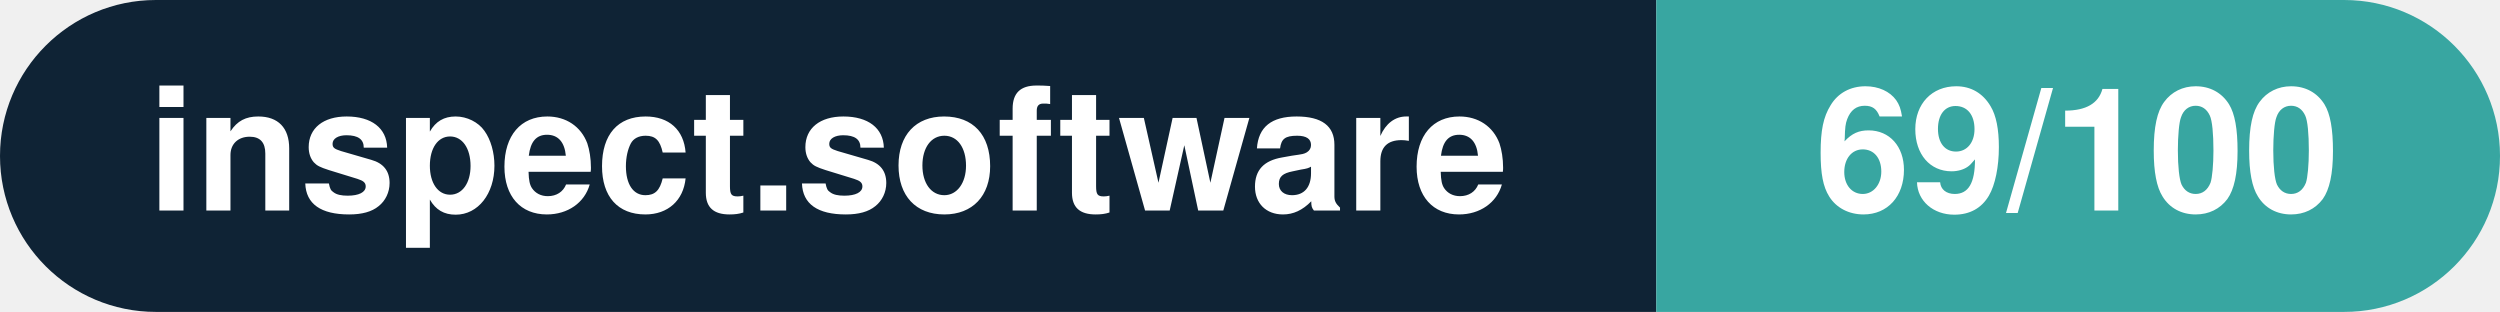
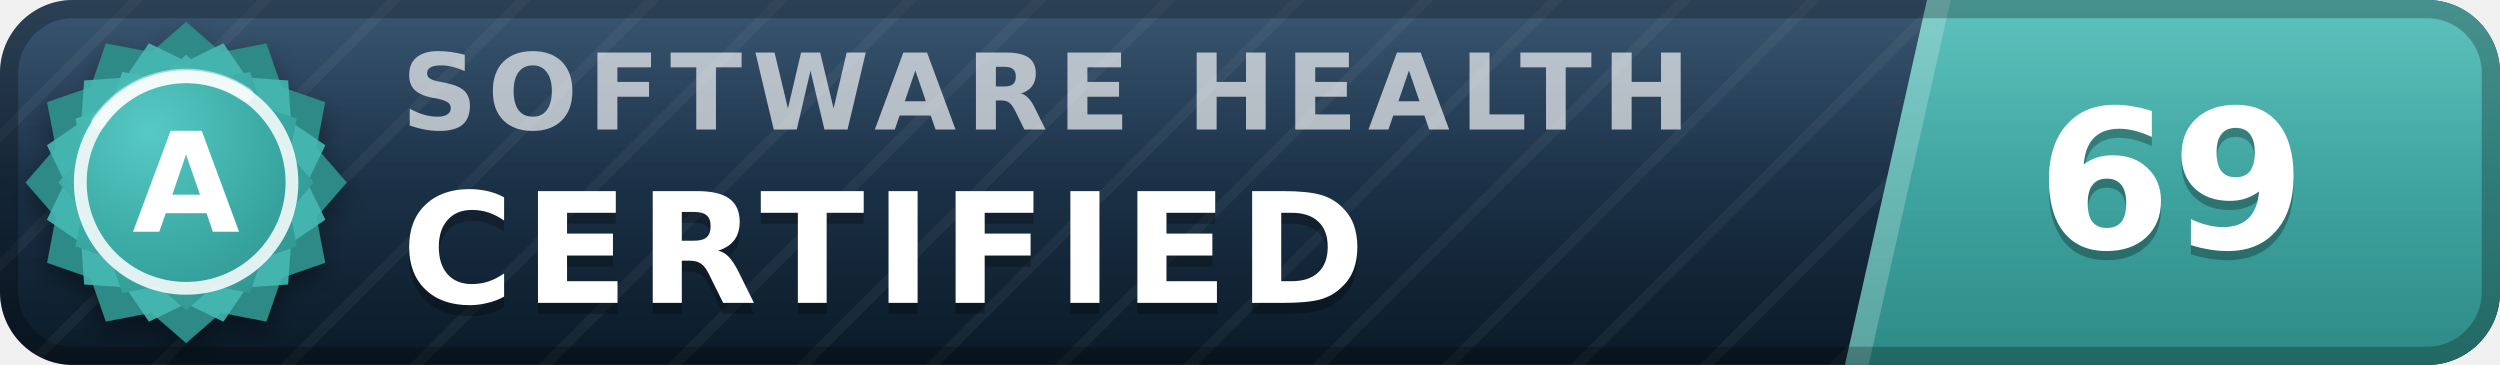
- <svg xmlns="http://www.w3.org/2000/svg" width="160.3" height="20" viewBox="0 0 160.3 20" role="img" aria-label="inspect.software: 69/100">
-   <clipPath id="rnd">
-     <rect width="160.3" height="20" rx="10.0" fill="#fff" />
-   </clipPath>
-   <g clip-path="url(#rnd)">
-     <rect width="106.2" height="20" fill="#0f2335" />
-     <rect x="106.2" width="54.1" height="20" fill="#38a6a1" />
+ <svg xmlns="http://www.w3.org/2000/svg" width="137" height="20" viewBox="0 0 137 20" role="img" aria-label="inspect.software software health index 69 of 100, certified (grade A)" font-family="Verdana,DejaVu Sans,Geneva,sans-serif">
+   <defs>
+     <linearGradient id="plate" x1="0" y1="0" x2="0" y2="1">
+       <stop offset="0" stop-color="#1d3d5c" />
+       <stop offset="1" stop-color="#0a1926" />
+     </linearGradient>
+     <linearGradient id="endplate" x1="0" y1="0" x2="0" y2="1">
+       <stop offset="0" stop-color="#46b8b3" />
+       <stop offset="1" stop-color="#2d8a86" />
+     </linearGradient>
+     <linearGradient id="gloss" x1="0" y1="0" x2="0" y2="1">
+       <stop offset="0" stop-color="#fff" stop-opacity=".13" />
+       <stop offset=".5" stop-color="#fff" stop-opacity=".03" />
+       <stop offset="1" stop-color="#fff" stop-opacity="0" />
+     </linearGradient>
+     <pattern id="guilloche" width="5" height="5" patternUnits="userSpaceOnUse" patternTransform="rotate(45)">
+       <line x1="0" y1="0" x2="0" y2="5" stroke="#fff" stroke-opacity=".045" stroke-width="1.1" />
+     </pattern>
+     <clipPath id="rounded">
+       <rect width="137" height="20" rx="4" />
+     </clipPath>
+     <radialGradient id="sealFace" cx=".36" cy=".3" r=".95">
+       <stop offset="0" stop-color="#57c9c4" />
+       <stop offset=".55" stop-color="#38a6a1" />
+       <stop offset="1" stop-color="#2d8a86" />
+     </radialGradient>
+     <filter id="sealShadow" x="-40%" y="-40%" width="180%" height="180%">
+       <feDropShadow dx="0" dy="0.7" stdDeviation="0.7" flood-color="#000" flood-opacity="0.38" />
+     </filter>
+   </defs>
+   <g clip-path="url(#rounded)">
+     <rect width="137" height="20" fill="url(#plate)" />
+     <rect width="137" height="20" fill="url(#guilloche)" />
+     <polygon points="105.6,0 137,0 137,20 101.1,20" fill="url(#endplate)" />
+     <polygon points="105.6,0 106.9,0 102.4,20 101.1,20" fill="#fff" fill-opacity=".22" />
+     <text x="22.0" y="7.1" font-size="5.8" letter-spacing="0.55" fill="#fff" fill-opacity=".66" font-weight="bold" textLength="76.3" lengthAdjust="spacing">SOFTWARE HEALTH</text>
+     <text x="22.0" y="17.2" font-size="8.4" fill="#000" fill-opacity=".3" font-weight="bold" letter-spacing="0.55" textLength="57.7" lengthAdjust="spacing">CERTIFIED</text>
+     <text x="22.0" y="16.6" font-size="8.4" fill="#fff" font-weight="bold" letter-spacing="0.55" textLength="57.7" lengthAdjust="spacing">CERTIFIED</text>
+     <text x="119.0" y="14.1" font-size="10.6" fill="#000" fill-opacity=".3" font-weight="bold" text-anchor="middle">69</text>
+     <text x="119.0" y="13.6" font-size="10.6" fill="#fff" font-weight="bold" text-anchor="middle">69</text>
+     <rect width="137" height="20" fill="url(#gloss)" />
  </g>
-   <g fill="#fff" text-anchor="middle" font-family="Helvetica Neue,Helvetica,Arial,sans-serif" font-size="11">
-     <text x="53.1" y="13.5" font-weight="600">inspect.software</text>
-     <text x="133.2" y="13.5" font-weight="700">69/100</text>
+   <rect x=".5" y=".5" width="136" height="19" rx="3.5" fill="none" stroke="#000" stroke-opacity=".25" />
+   <g filter="url(#sealShadow)">
+     <path d="M10.20 1.20 L12.11 2.86 L14.60 2.38 L15.43 4.77 L17.82 5.60 L17.34 8.09 L19.00 10.00 L17.34 11.91 L17.82 14.40 L15.43 15.23 L14.60 17.62 L12.11 17.14 L10.20 18.80 L8.29 17.14 L5.80 17.62 L4.97 15.23 L2.58 14.40 L3.06 11.91 L1.40 10.00 L3.06 8.09 L2.58 5.60 L4.97 4.77 L5.80 2.38 L8.29 2.86 L10.20 1.20 Z" fill="#2d8a86" />
  </g>
+   <path d="M12.24 2.37 L13.52 4.25 L15.79 4.41 L15.95 6.68 L17.83 7.96 L16.84 10.00 L17.83 12.04 L15.95 13.32 L15.79 15.59 L13.52 15.75 L12.24 17.63 L10.20 16.64 L8.16 17.63 L6.88 15.75 L4.61 15.59 L4.45 13.32 L2.57 12.04 L3.56 10.00 L2.57 7.96 L4.45 6.68 L4.61 4.41 L6.88 4.25 L8.16 2.37 L10.20 3.36 L12.24 2.37 Z" fill="#46b8b3" fill-opacity=".9" />
+   <path d="M10.20 3.00 L11.72 4.32 L13.70 3.94 L14.36 5.84 L16.26 6.50 L15.88 8.48 L17.20 10.00 L15.88 11.52 L16.26 13.50 L14.36 14.16 L13.70 16.06 L11.72 15.68 L10.20 17.00 L8.68 15.68 L6.70 16.06 L6.04 14.16 L4.14 13.50 L4.52 11.52 L3.20 10.00 L4.52 8.48 L4.14 6.50 L6.04 5.84 L6.70 3.94 L8.68 4.32 L10.20 3.00 Z" fill="url(#sealFace)" />
+   <circle cx="10.2" cy="10.0" r="5.8" fill="none" stroke="#fff" stroke-opacity=".85" stroke-width=".7" />
+   <path d="M5.4 6.7 A5.8 5.8 0 0 1 13.5 5.2" stroke="#fff" stroke-opacity=".5" stroke-width=".8" fill="none" stroke-linecap="round" />
+   <text x="10.2" y="12.7" font-size="7.6" fill="#fff" font-weight="bold" text-anchor="middle" letter-spacing=".2">A</text>
</svg>
